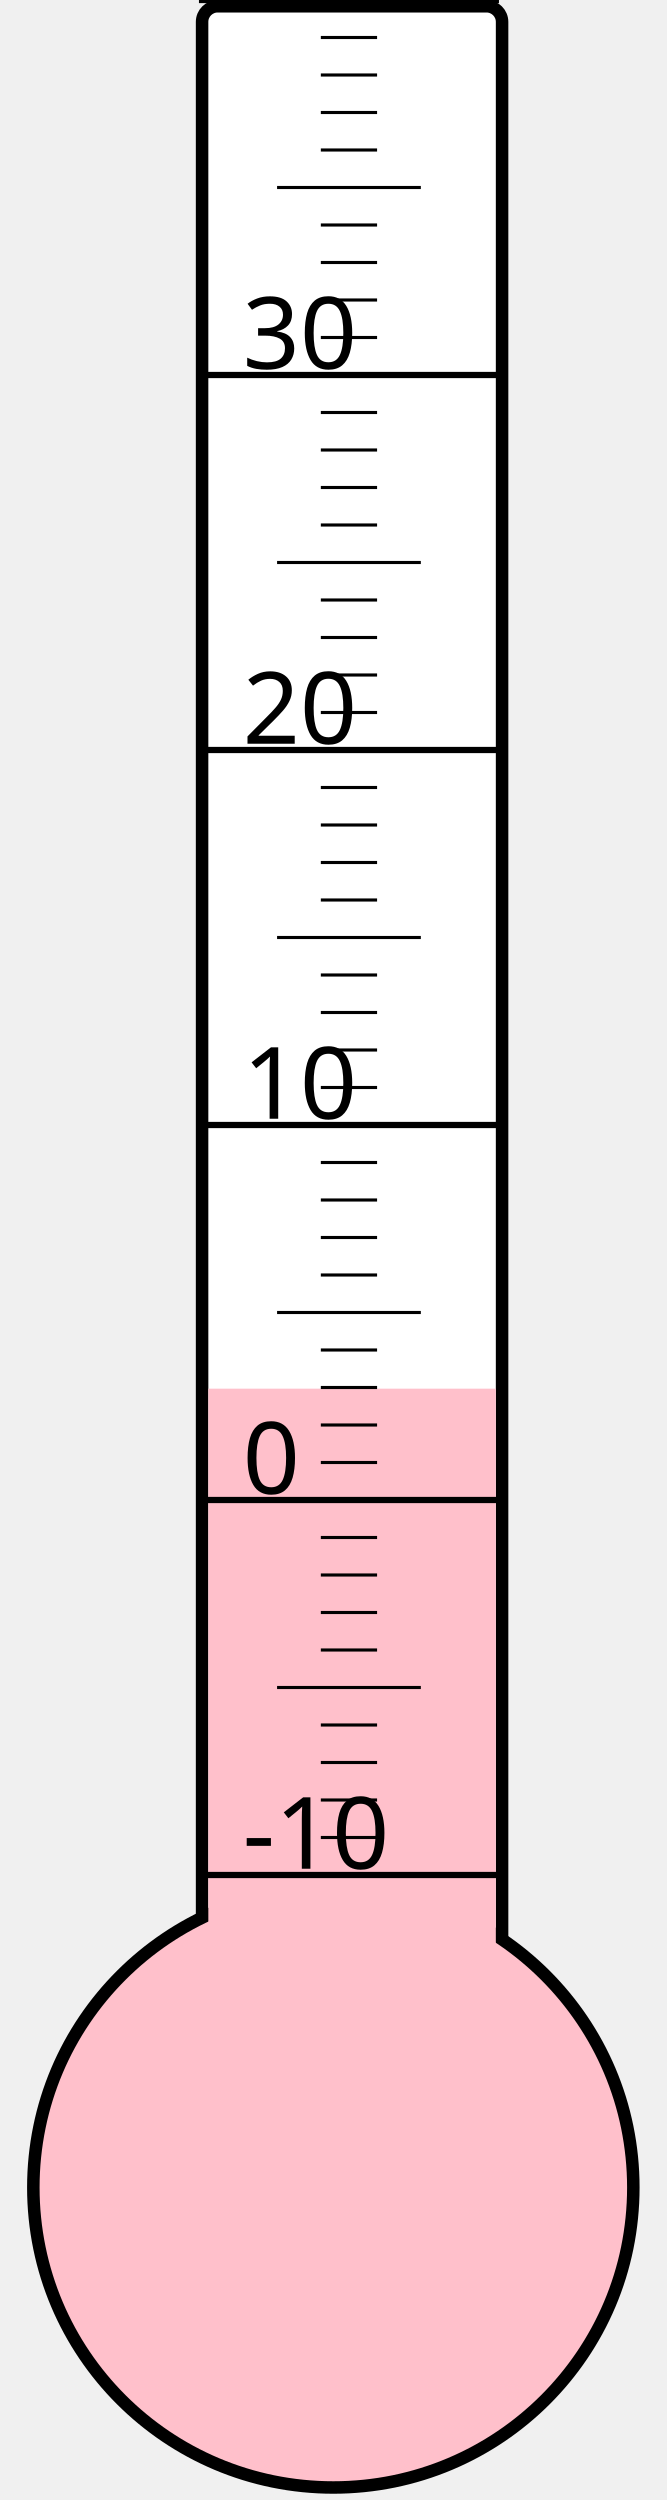
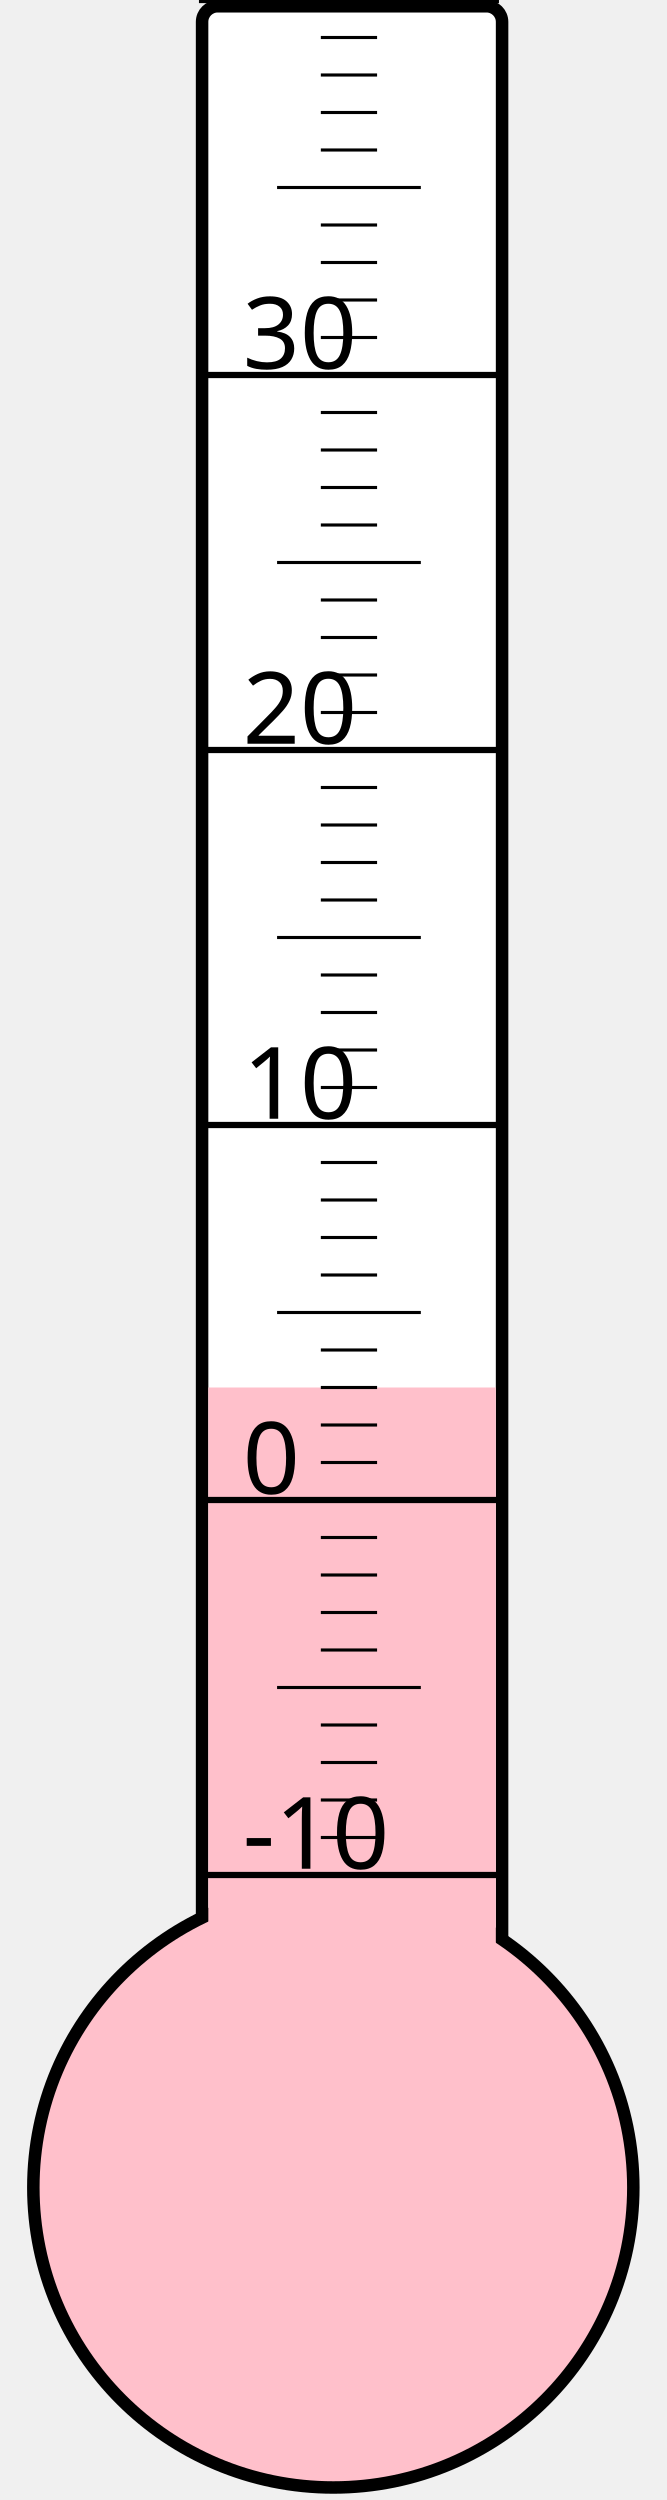
<svg xmlns="http://www.w3.org/2000/svg" width="40px" height="150px" viewBox="0 0 200 800">
  <rect width="200" height="800" x="0" y="0" style="fill: #ffffeb; fill-opacity: 0;" />
  <rect width="96" height="680" x="58" y="2" rx="5" ry="5" style="fill: white; fill-opacity: 1; stroke: black; stroke-width: 4;" />
  <circle cx="100" cy="700" r="96" style="fill: pink; stroke: black; stroke-width: 4;" />
-   <rect width="92" height="255.625" x="60" y="444.375" style="fill: pink; fill-opacity: 1; stroke-width: 0;" />
+   <rect width="92" height="256.0" x="60" y="444.0" style="fill: pink; fill-opacity: 1; stroke-width: 0;" />
  <text x="71" y="598" style="font-family: sans-serif; font-size: 24pt;">-10</text>
  <text x="71" y="478" style="font-family: sans-serif; font-size: 24pt;">0</text>
  <text x="71" y="358" style="font-family: sans-serif; font-size: 24pt;">10</text>
  <text x="71" y="238" style="font-family: sans-serif; font-size: 24pt;">20</text>
  <text x="71" y="118" style="font-family: sans-serif; font-size: 24pt;">30</text>
  <g style="stroke: black;">
    <line x1="57" y1="600" x2="153" y2="600" style="stroke-width: 2;" />
    <line x1="96" y1="588" x2="114" y2="588" style="stroke-width: 1;" />
    <line x1="96" y1="576" x2="114" y2="576" style="stroke-width: 1;" />
    <line x1="96" y1="564" x2="114" y2="564" style="stroke-width: 1;" />
    <line x1="96" y1="552" x2="114" y2="552" style="stroke-width: 1;" />
    <line x1="82" y1="540" x2="128" y2="540" style="stroke-width: 1;" />
    <line x1="96" y1="528" x2="114" y2="528" style="stroke-width: 1;" />
    <line x1="96" y1="516" x2="114" y2="516" style="stroke-width: 1;" />
    <line x1="96" y1="504" x2="114" y2="504" style="stroke-width: 1;" />
    <line x1="96" y1="492" x2="114" y2="492" style="stroke-width: 1;" />
    <line x1="57" y1="480" x2="153" y2="480" style="stroke-width: 2;" />
    <line x1="96" y1="468" x2="114" y2="468" style="stroke-width: 1;" />
    <line x1="96" y1="456" x2="114" y2="456" style="stroke-width: 1;" />
    <line x1="96" y1="444" x2="114" y2="444" style="stroke-width: 1;" />
    <line x1="96" y1="432" x2="114" y2="432" style="stroke-width: 1;" />
    <line x1="82" y1="420" x2="128" y2="420" style="stroke-width: 1;" />
    <line x1="96" y1="408" x2="114" y2="408" style="stroke-width: 1;" />
    <line x1="96" y1="396" x2="114" y2="396" style="stroke-width: 1;" />
    <line x1="96" y1="384" x2="114" y2="384" style="stroke-width: 1;" />
    <line x1="96" y1="372" x2="114" y2="372" style="stroke-width: 1;" />
    <line x1="57" y1="360" x2="153" y2="360" style="stroke-width: 2;" />
    <line x1="96" y1="348" x2="114" y2="348" style="stroke-width: 1;" />
    <line x1="96" y1="336" x2="114" y2="336" style="stroke-width: 1;" />
    <line x1="96" y1="324" x2="114" y2="324" style="stroke-width: 1;" />
    <line x1="96" y1="312" x2="114" y2="312" style="stroke-width: 1;" />
    <line x1="82" y1="300" x2="128" y2="300" style="stroke-width: 1;" />
    <line x1="96" y1="288" x2="114" y2="288" style="stroke-width: 1;" />
    <line x1="96" y1="276" x2="114" y2="276" style="stroke-width: 1;" />
    <line x1="96" y1="264" x2="114" y2="264" style="stroke-width: 1;" />
    <line x1="96" y1="252" x2="114" y2="252" style="stroke-width: 1;" />
    <line x1="57" y1="240" x2="153" y2="240" style="stroke-width: 2;" />
    <line x1="96" y1="228" x2="114" y2="228" style="stroke-width: 1;" />
    <line x1="96" y1="216" x2="114" y2="216" style="stroke-width: 1;" />
    <line x1="96" y1="204" x2="114" y2="204" style="stroke-width: 1;" />
    <line x1="96" y1="192" x2="114" y2="192" style="stroke-width: 1;" />
    <line x1="82" y1="180" x2="128" y2="180" style="stroke-width: 1;" />
    <line x1="96" y1="168" x2="114" y2="168" style="stroke-width: 1;" />
    <line x1="96" y1="156" x2="114" y2="156" style="stroke-width: 1;" />
    <line x1="96" y1="144" x2="114" y2="144" style="stroke-width: 1;" />
    <line x1="96" y1="132" x2="114" y2="132" style="stroke-width: 1;" />
    <line x1="57" y1="120" x2="153" y2="120" style="stroke-width: 2;" />
    <line x1="96" y1="108" x2="114" y2="108" style="stroke-width: 1;" />
    <line x1="96" y1="96" x2="114" y2="96" style="stroke-width: 1;" />
    <line x1="96" y1="84" x2="114" y2="84" style="stroke-width: 1;" />
    <line x1="96" y1="72" x2="114" y2="72" style="stroke-width: 1;" />
    <line x1="82" y1="60" x2="128" y2="60" style="stroke-width: 1;" />
    <line x1="96" y1="48" x2="114" y2="48" style="stroke-width: 1;" />
    <line x1="96" y1="36" x2="114" y2="36" style="stroke-width: 1;" />
    <line x1="96" y1="24" x2="114" y2="24" style="stroke-width: 1;" />
    <line x1="96" y1="12" x2="114" y2="12" style="stroke-width: 1;" />
    <line x1="57" y1="0" x2="153" y2="0" style="stroke-width: 2;" />
  </g>
</svg>
